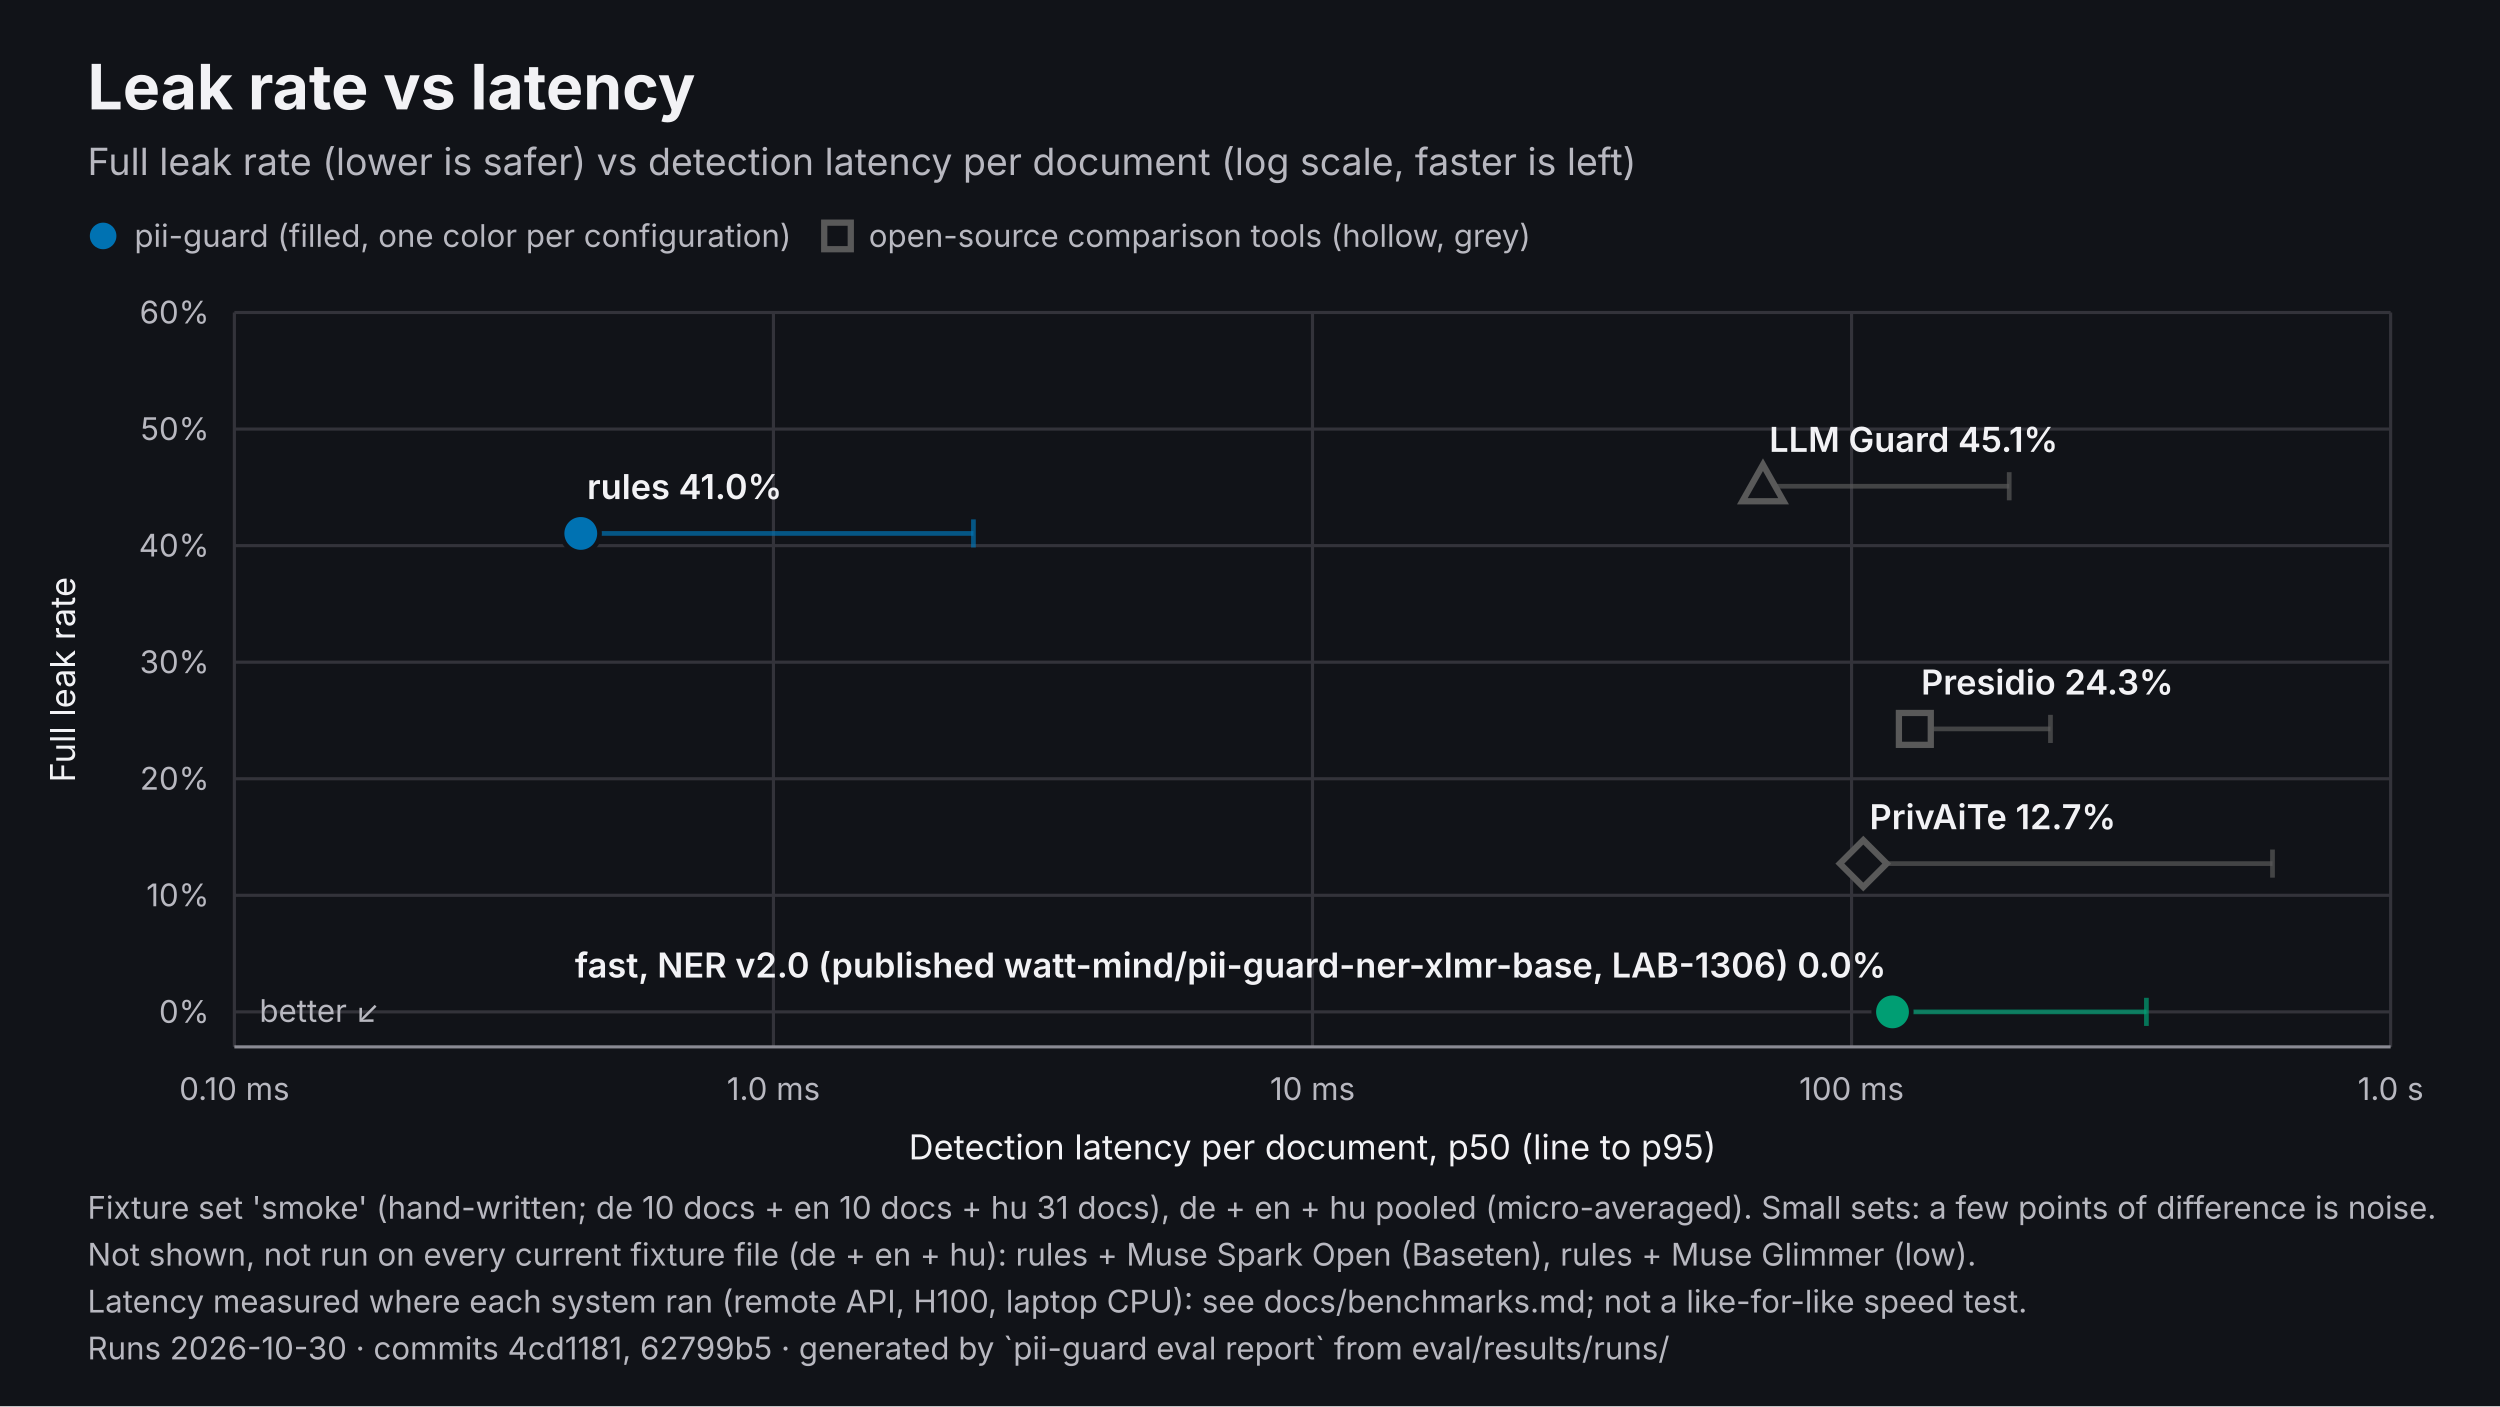
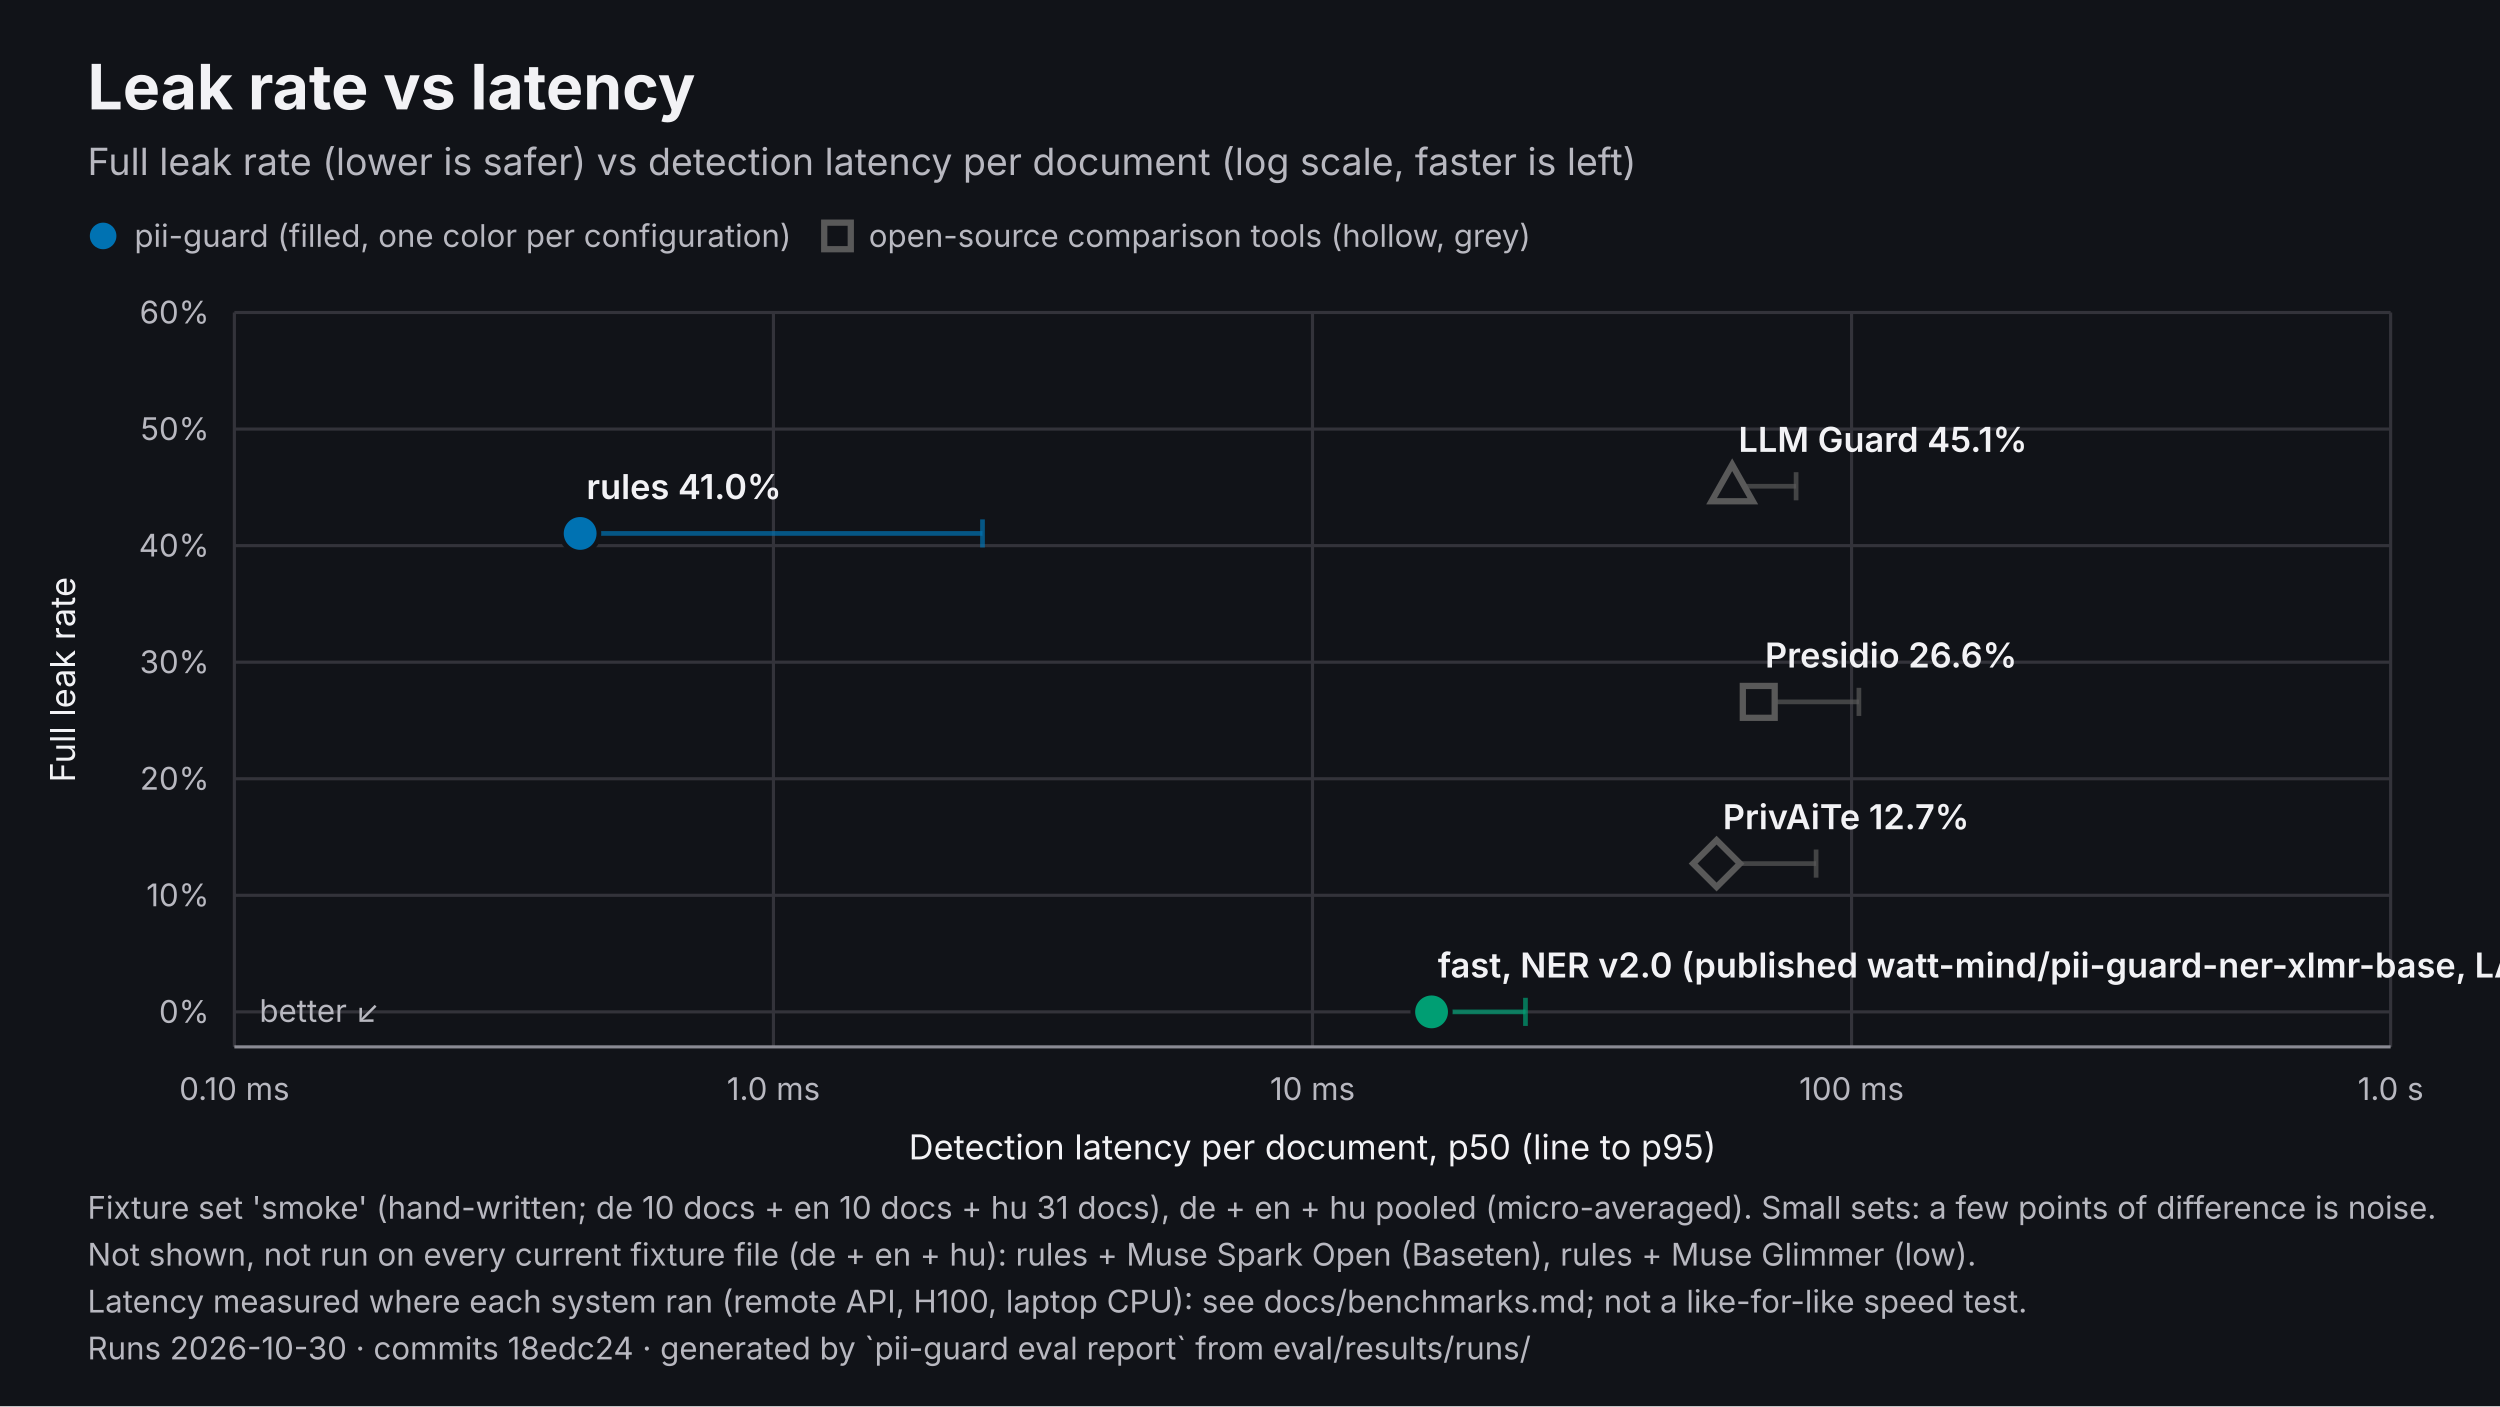
<svg xmlns="http://www.w3.org/2000/svg" viewBox="0 0 1600 900" width="1600" height="900" role="img" aria-labelledby="t d" font-family="Inter, 'Helvetica Neue', Helvetica, Arial, sans-serif">
  <rect width="1600" height="900" fill="#111318" />
  <text x="56" y="70" font-size="40" fill="#F2F2F5" font-weight="700">Leak rate vs latency</text>
  <text x="56" y="112" font-size="24" fill="#B8B8C0">Full leak rate (lower is safer) vs detection latency per document (log scale, faster is left)</text>
  <line x1="150" y1="647.6" x2="1530" y2="647.6" stroke="#33333A" stroke-width="2" />
  <text x="134" y="654.6" font-size="20" fill="#B8B8C0" text-anchor="end">0%</text>
  <line x1="150" y1="573" x2="1530" y2="573" stroke="#33333A" stroke-width="2" />
  <text x="134" y="580" font-size="20" fill="#B8B8C0" text-anchor="end">10%</text>
  <line x1="150" y1="498.4" x2="1530" y2="498.4" stroke="#33333A" stroke-width="2" />
  <text x="134" y="505.4" font-size="20" fill="#B8B8C0" text-anchor="end">20%</text>
  <line x1="150" y1="423.8" x2="1530" y2="423.8" stroke="#33333A" stroke-width="2" />
  <text x="134" y="430.8" font-size="20" fill="#B8B8C0" text-anchor="end">30%</text>
  <line x1="150" y1="349.2" x2="1530" y2="349.2" stroke="#33333A" stroke-width="2" />
  <text x="134" y="356.2" font-size="20" fill="#B8B8C0" text-anchor="end">40%</text>
  <line x1="150" y1="274.6" x2="1530" y2="274.6" stroke="#33333A" stroke-width="2" />
  <text x="134" y="281.6" font-size="20" fill="#B8B8C0" text-anchor="end">50%</text>
  <line x1="150" y1="200" x2="1530" y2="200" stroke="#33333A" stroke-width="2" />
  <text x="134" y="207" font-size="20" fill="#B8B8C0" text-anchor="end">60%</text>
  <line x1="150" y1="200" x2="150" y2="670" stroke="#33333A" stroke-width="2" />
  <text x="150" y="704" font-size="20" fill="#B8B8C0" text-anchor="middle">0.10 ms</text>
  <line x1="495" y1="200" x2="495" y2="670" stroke="#33333A" stroke-width="2" />
  <text x="495" y="704" font-size="20" fill="#B8B8C0" text-anchor="middle">1.0 ms</text>
  <line x1="840" y1="200" x2="840" y2="670" stroke="#33333A" stroke-width="2" />
  <text x="840" y="704" font-size="20" fill="#B8B8C0" text-anchor="middle">10 ms</text>
  <line x1="1185" y1="200" x2="1185" y2="670" stroke="#33333A" stroke-width="2" />
  <text x="1185" y="704" font-size="20" fill="#B8B8C0" text-anchor="middle">100 ms</text>
  <line x1="1530" y1="200" x2="1530" y2="670" stroke="#33333A" stroke-width="2" />
  <text x="1530" y="704" font-size="20" fill="#B8B8C0" text-anchor="middle">1.0 s</text>
  <line x1="150" y1="670" x2="1530" y2="670" stroke="#8A8A93" stroke-width="2" />
  <text x="840" y="742" font-size="22" fill="#F2F2F5" text-anchor="middle">Detection latency per document, p50 (line to p95)</text>
  <text x="48" y="435" font-size="22" fill="#F2F2F5" text-anchor="middle" transform="rotate(-90 48 435)">Full leak rate</text>
  <text x="166" y="654" font-size="20" fill="#B8B8C0">better ↙</text>
-   <line x1="371.7" y1="341.4" x2="623" y2="341.4" stroke="#0072B2" stroke-width="3" opacity="0.7" />
-   <line x1="623" y1="332.4" x2="623" y2="350.4" stroke="#0072B2" stroke-width="3" opacity="0.7" />
-   <line x1="1211.2" y1="647.6" x2="1373.7" y2="647.6" stroke="#009E73" stroke-width="3" opacity="0.7" />
-   <line x1="1373.7" y1="638.6" x2="1373.7" y2="656.6" stroke="#009E73" stroke-width="3" opacity="0.7" />
-   <line x1="1225.5" y1="466.5" x2="1312.3" y2="466.5" stroke="#595959" stroke-width="3" opacity="0.7" />
-   <line x1="1312.3" y1="457.5" x2="1312.3" y2="475.5" stroke="#595959" stroke-width="3" opacity="0.7" />
-   <line x1="1128.3" y1="311.2" x2="1285.9" y2="311.2" stroke="#595959" stroke-width="3" opacity="0.7" />
-   <line x1="1285.9" y1="302.2" x2="1285.9" y2="320.2" stroke="#595959" stroke-width="3" opacity="0.7" />
-   <line x1="1192.5" y1="552.7" x2="1454.4" y2="552.7" stroke="#595959" stroke-width="3" opacity="0.7" />
-   <line x1="1454.4" y1="543.7" x2="1454.4" y2="561.7" stroke="#595959" stroke-width="3" opacity="0.7" />
-   <circle cx="371.7" cy="341.4" r="12" fill="#0072B2" stroke="#111318" stroke-width="3" />
-   <text x="375.7" y="319.4" font-size="22" fill="#F2F2F5" font-weight="600">rules 41.0%</text>
-   <circle cx="1211.2" cy="647.6" r="12" fill="#009E73" stroke="#111318" stroke-width="3" />
-   <text x="1207.2" y="625.6" font-size="22" fill="#F2F2F5" text-anchor="end" font-weight="600">fast, NER v2.0 (published watt-mind/pii-guard-ner-xlmr-base, LAB-1306) 0.0%</text>
-   <rect x="1215.3" y="456.3" width="20.4" height="20.4" fill="#111318" stroke="#595959" stroke-width="4" />
-   <text x="1229.5" y="444.5" font-size="22" fill="#F2F2F5" font-weight="600">Presidio 24.3%</text>
-   <polygon points="1128.3,297.4 1141.5,320.8 1115.1,320.8" fill="#111318" stroke="#595959" stroke-width="4" />
-   <text x="1132.3" y="289.2" font-size="22" fill="#F2F2F5" font-weight="600">LLM Guard 45.1%</text>
-   <polygon points="1192.5,537.7 1207.5,552.7 1192.5,567.7 1177.5,552.7" fill="#111318" stroke="#595959" stroke-width="4" />
-   <text x="1196.5" y="530.7" font-size="22" fill="#F2F2F5" font-weight="600">PrivAiTe 12.7%</text>
+   <line x1="371.3" y1="341.4" x2="628.8" y2="341.4" stroke="#0072B2" stroke-width="3" opacity="0.7" />
+   <line x1="628.8" y1="332.4" x2="628.8" y2="350.4" stroke="#0072B2" stroke-width="3" opacity="0.7" />
+   <line x1="916.2" y1="647.6" x2="976.3" y2="647.6" stroke="#009E73" stroke-width="3" opacity="0.7" />
+   <line x1="976.3" y1="638.6" x2="976.3" y2="656.6" stroke="#009E73" stroke-width="3" opacity="0.7" />
+   <line x1="1125.6" y1="449.2" x2="1189.7" y2="449.2" stroke="#595959" stroke-width="3" opacity="0.7" />
+   <line x1="1189.7" y1="440.2" x2="1189.7" y2="458.2" stroke="#595959" stroke-width="3" opacity="0.7" />
+   <line x1="1108.6" y1="311.2" x2="1149.5" y2="311.2" stroke="#595959" stroke-width="3" opacity="0.7" />
+   <line x1="1149.5" y1="302.2" x2="1149.5" y2="320.2" stroke="#595959" stroke-width="3" opacity="0.7" />
+   <line x1="1098.6" y1="552.7" x2="1162.3" y2="552.7" stroke="#595959" stroke-width="3" opacity="0.7" />
+   <line x1="1162.3" y1="543.7" x2="1162.3" y2="561.7" stroke="#595959" stroke-width="3" opacity="0.7" />
+   <circle cx="371.3" cy="341.4" r="12" fill="#0072B2" stroke="#111318" stroke-width="3" />
+   <text x="375.3" y="319.4" font-size="22" fill="#F2F2F5" font-weight="600">rules 41.0%</text>
+   <circle cx="916.2" cy="647.6" r="12" fill="#009E73" stroke="#111318" stroke-width="3" />
+   <text x="920.2" y="625.6" font-size="22" fill="#F2F2F5" font-weight="600">fast, NER v2.0 (published watt-mind/pii-guard-ner-xlmr-base, LAB-1306) 0.0%</text>
+   <rect x="1115.4" y="439" width="20.4" height="20.4" fill="#111318" stroke="#595959" stroke-width="4" />
+   <text x="1129.6" y="427.2" font-size="22" fill="#F2F2F5" font-weight="600">Presidio 26.6%</text>
+   <polygon points="1108.6,297.4 1121.8,320.8 1095.4,320.8" fill="#111318" stroke="#595959" stroke-width="4" />
+   <text x="1112.6" y="289.2" font-size="22" fill="#F2F2F5" font-weight="600">LLM Guard 45.1%</text>
+   <polygon points="1098.6,537.7 1113.6,552.7 1098.6,567.7 1083.6,552.7" fill="#111318" stroke="#595959" stroke-width="4" />
+   <text x="1102.6" y="530.7" font-size="22" fill="#F2F2F5" font-weight="600">PrivAiTe 12.7%</text>
  <circle cx="66" cy="151" r="10" fill="#0072B2" stroke="#111318" stroke-width="3" />
  <text x="86" y="158" font-size="20" fill="#B8B8C0">pii-guard (filled, one color per configuration)</text>
  <rect x="527.5" y="142.5" width="17" height="17" fill="#111318" stroke="#595959" stroke-width="4" />
  <text x="556" y="158" font-size="20" fill="#B8B8C0">open-source comparison tools (hollow, grey)</text>
  <text x="56" y="780" font-size="20" fill="#B8B8C0">Fixture set 'smoke' (hand-written; de 10 docs + en 10 docs + hu 31 docs), de + en + hu pooled (micro-averaged). Small sets: a few points of difference is noise.</text>
  <text x="56" y="810" font-size="20" fill="#B8B8C0">Not shown, not run on every current fixture file (de + en + hu): rules + Muse Spark Open (Baseten), rules + Muse Glimmer (low).</text>
  <text x="56" y="840" font-size="20" fill="#B8B8C0">Latency measured where each system ran (remote API, H100, laptop CPU): see docs/benchmarks.md; not a like-for-like speed test.</text>
-   <text x="56" y="870" font-size="20" fill="#B8B8C0">Runs 2026-10-30 · commits 4cd1181, 62799b5 · generated by `pii-guard eval report` from eval/results/runs/</text>
+   <text x="56" y="870" font-size="20" fill="#B8B8C0">Runs 2026-10-30 · commits 18edc24 · generated by `pii-guard eval report` from eval/results/runs/</text>
</svg>
